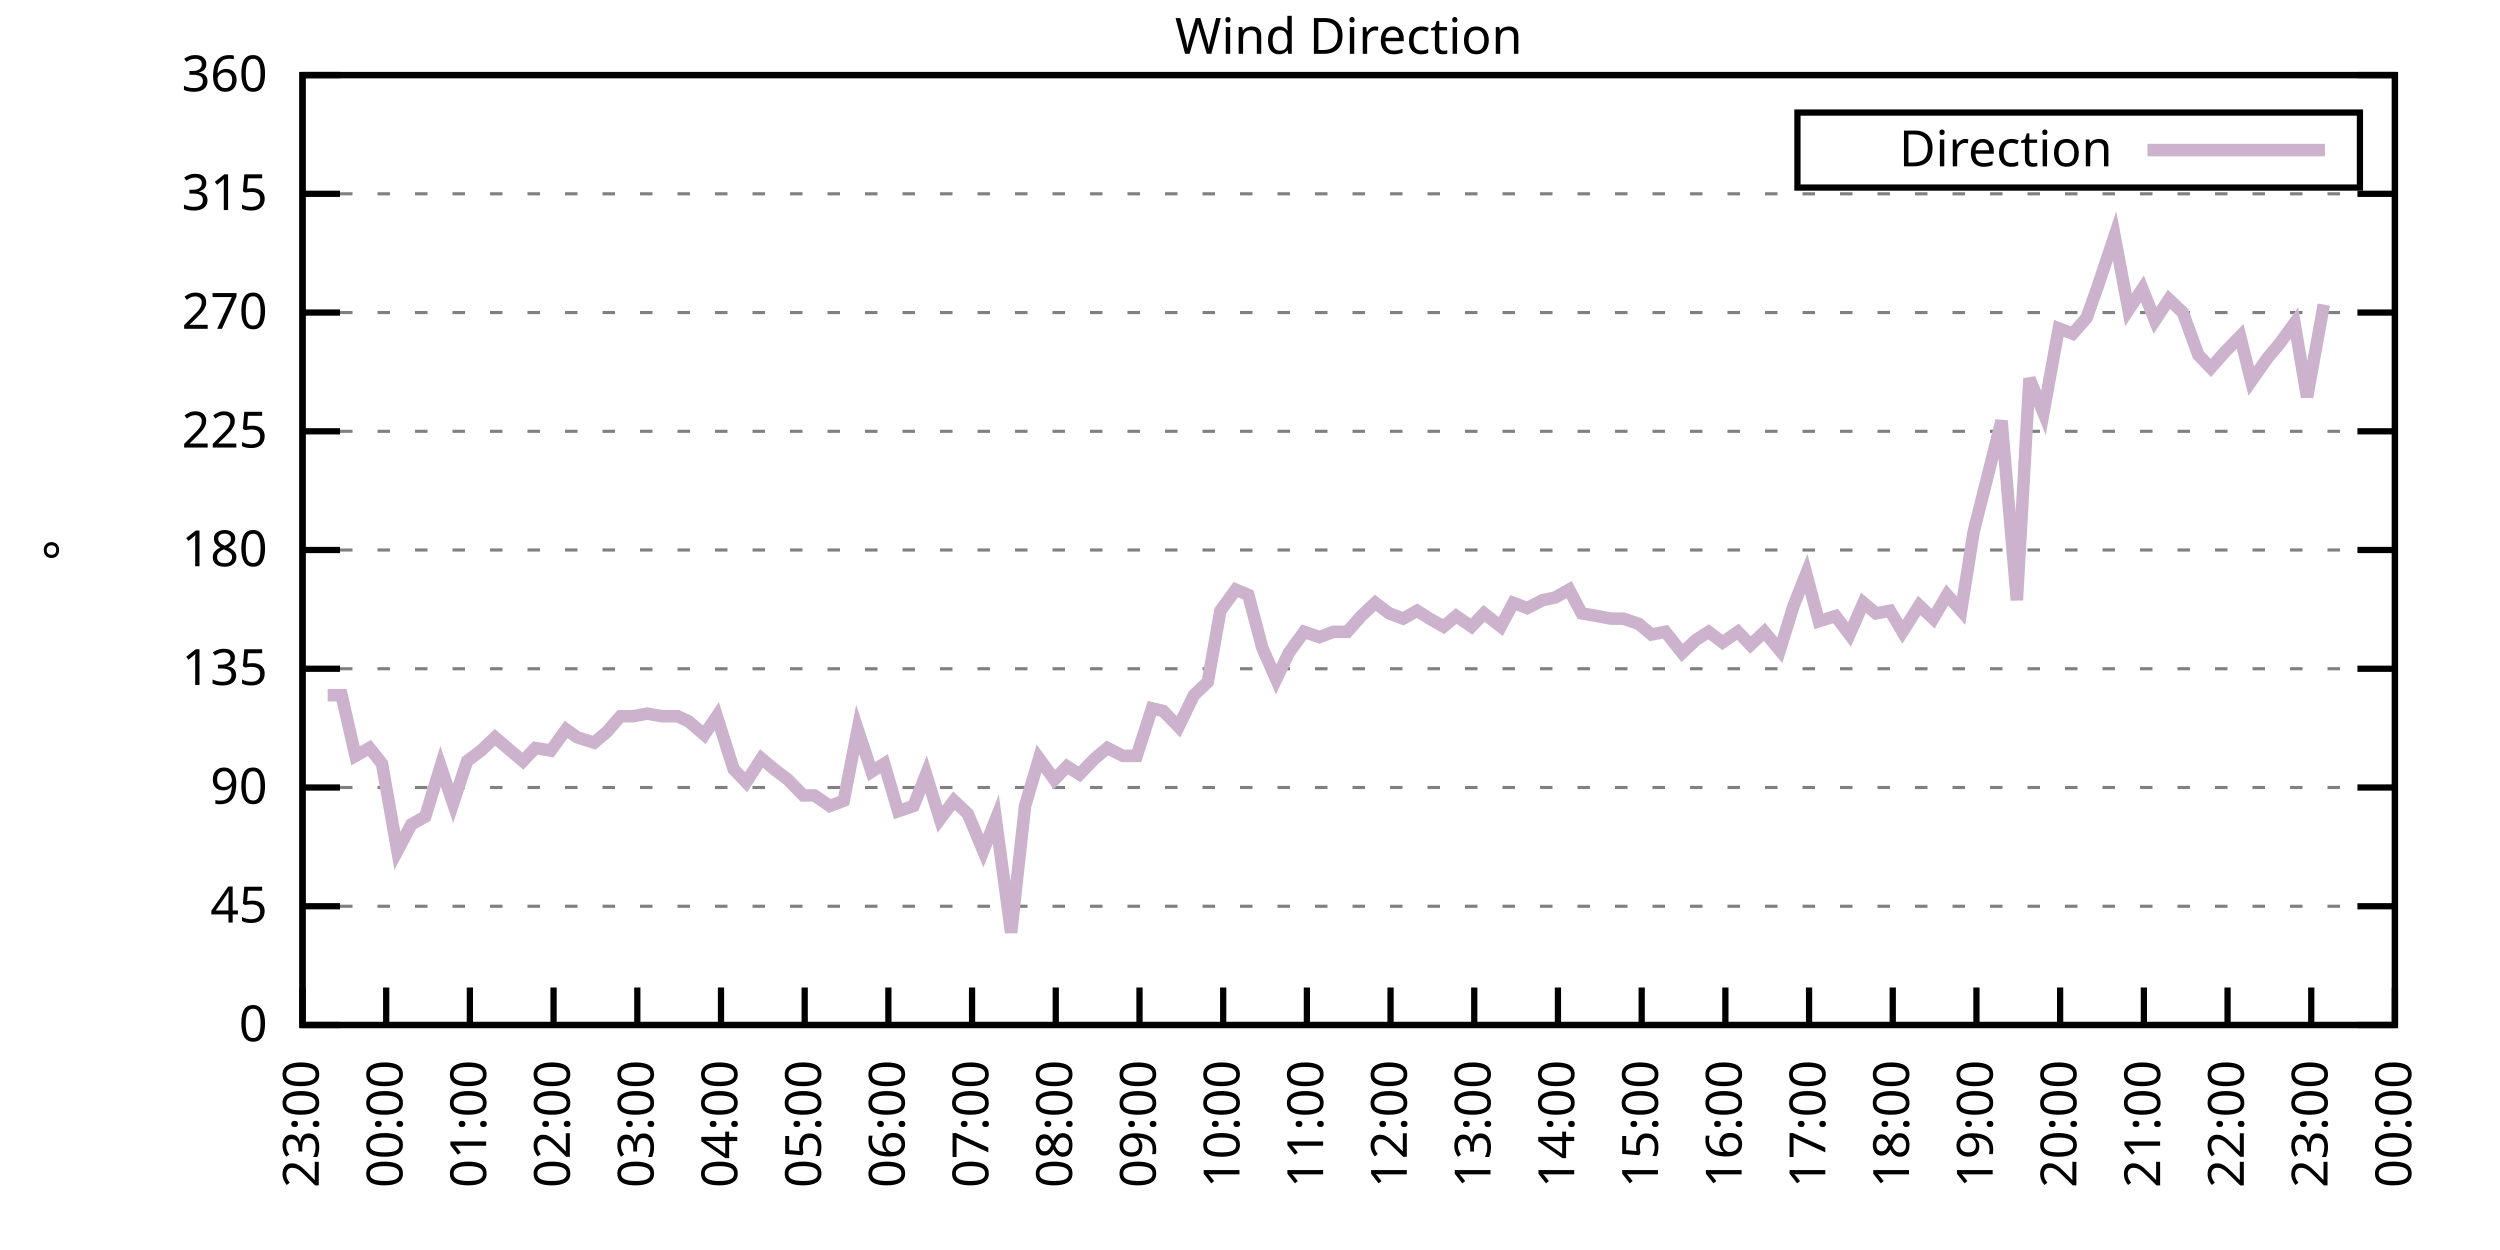
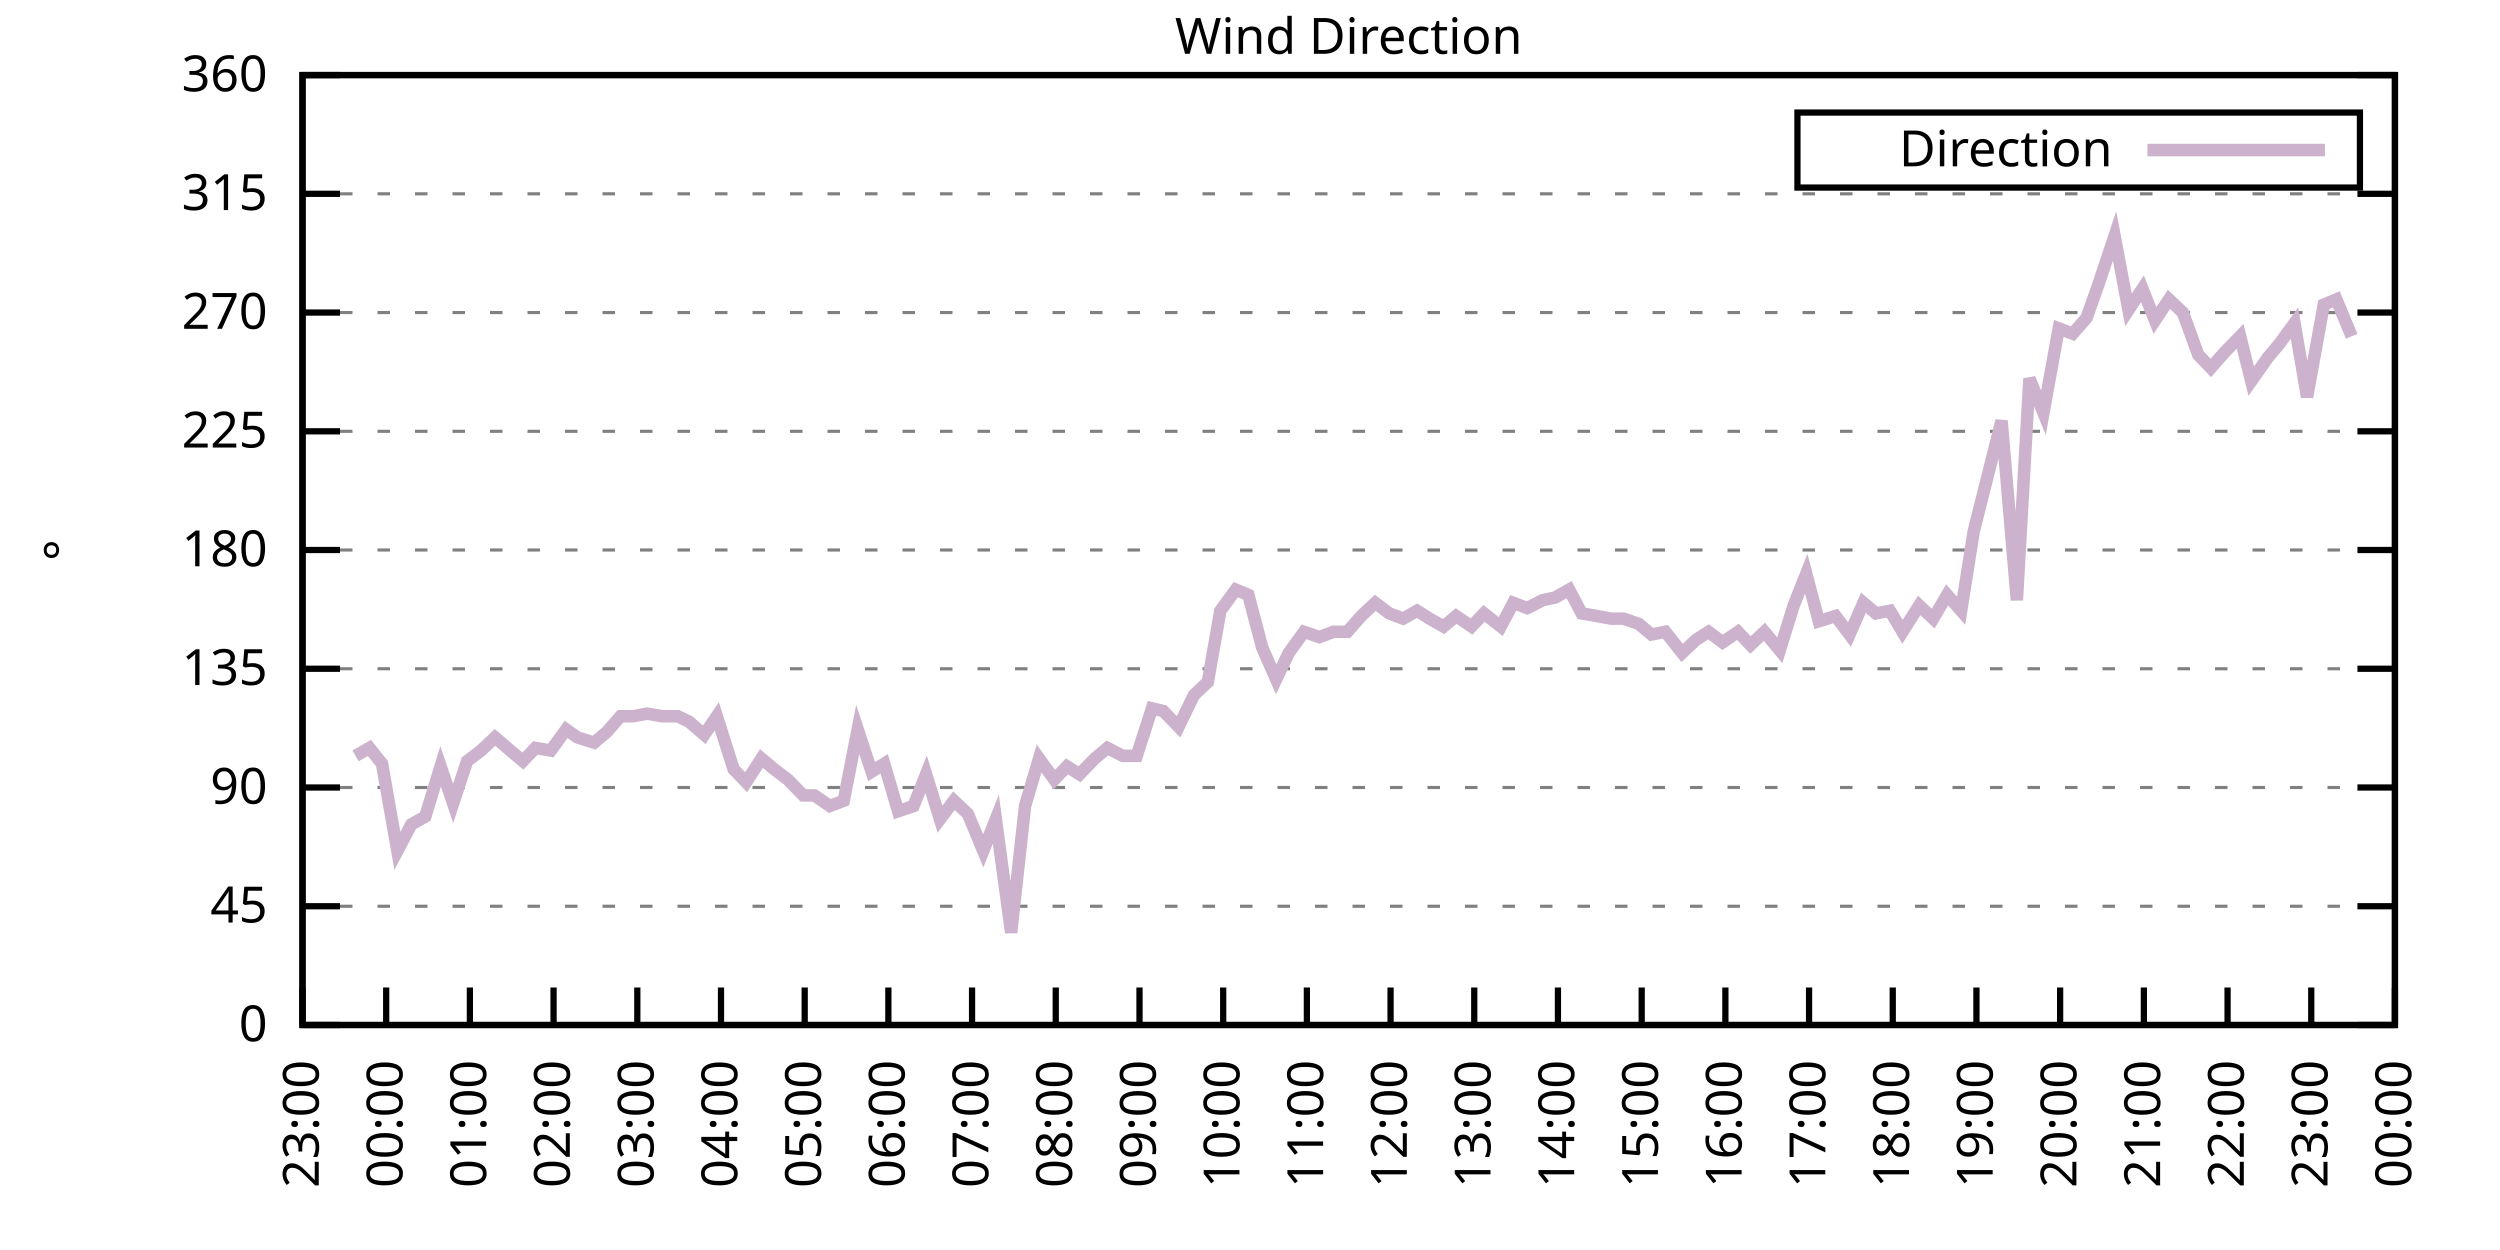
<svg xmlns="http://www.w3.org/2000/svg" xmlns:xlink="http://www.w3.org/1999/xlink" width="400" height="200" viewBox="0 0 400 200">
  <g id="gnuplot_canvas">
    <rect x="0" y="0" width="400" height="200" fill="none" />
    <defs>
      <circle id="gpDot" r="0.5" stroke-width="0.5" stroke="currentColor" />
      <path id="gpPt0" stroke-width="0.333" stroke="currentColor" d="M-1,0 h2 M0,-1 v2" />
      <path id="gpPt1" stroke-width="0.333" stroke="currentColor" d="M-1,-1 L1,1 M1,-1 L-1,1" />
      <path id="gpPt2" stroke-width="0.333" stroke="currentColor" d="M-1,0 L1,0 M0,-1 L0,1 M-1,-1 L1,1 M-1,1 L1,-1" />
      <rect id="gpPt3" stroke-width="0.333" stroke="currentColor" x="-1" y="-1" width="2" height="2" />
      <rect id="gpPt4" stroke-width="0.333" stroke="currentColor" fill="currentColor" x="-1" y="-1" width="2" height="2" />
      <circle id="gpPt5" stroke-width="0.333" stroke="currentColor" cx="0" cy="0" r="1" />
      <use xlink:href="#gpPt5" id="gpPt6" fill="currentColor" stroke="none" />
      <path id="gpPt7" stroke-width="0.333" stroke="currentColor" d="M0,-1.33 L-1.33,0.67 L1.33,0.67 z" />
      <use xlink:href="#gpPt7" id="gpPt8" fill="currentColor" stroke="none" />
      <use xlink:href="#gpPt7" id="gpPt9" stroke="currentColor" transform="rotate(180)" />
      <use xlink:href="#gpPt9" id="gpPt10" fill="currentColor" stroke="none" />
      <use xlink:href="#gpPt3" id="gpPt11" stroke="currentColor" transform="rotate(45)" />
      <use xlink:href="#gpPt11" id="gpPt12" fill="currentColor" stroke="none" />
      <path id="gpPt13" stroke-width="0.333" stroke="currentColor" d="M0,1.330 L1.265,0.411 L0.782,-1.067 L-0.782,-1.076 L-1.265,0.411 z" />
      <use xlink:href="#gpPt13" id="gpPt14" fill="currentColor" stroke="none" />
      <filter id="textbox" filterUnits="objectBoundingBox" x="0" y="0" height="1" width="1">
        <feFlood flood-color="white" flood-opacity="1" result="bgnd" />
        <feComposite in="SourceGraphic" in2="bgnd" operator="atop" />
      </filter>
      <filter id="greybox" filterUnits="objectBoundingBox" x="0" y="0" height="1" width="1">
        <feFlood flood-color="lightgrey" flood-opacity="1" result="grey" />
        <feComposite in="SourceGraphic" in2="grey" operator="atop" />
      </filter>
    </defs>
    <g fill="none" color="white" stroke="currentColor" stroke-width="1.00" stroke-linecap="butt" stroke-linejoin="miter">
</g>
    <g fill="none" color="black" stroke="currentColor" stroke-width="1.00" stroke-linecap="butt" stroke-linejoin="miter">
      <g stroke="none" shape-rendering="crispEdges">
        <polygon fill="rgb(255, 255, 255)" points="48.40,164.00 383.18,164.00 383.18,12.02 48.40,12.02 " />
      </g>
    </g>
    <g fill="none" color="black" stroke="currentColor" stroke-width="1.00" stroke-linecap="butt" stroke-linejoin="miter">
</g>
    <g fill="none" color="black" stroke="black" stroke-width="0.50" stroke-linecap="butt" stroke-linejoin="miter">
</g>
    <g fill="none" color="gray" stroke="currentColor" stroke-width="0.50" stroke-linecap="butt" stroke-linejoin="miter">
      <path stroke="gray" stroke-dasharray="2,4" class="gridline" d="M48.40,164.00 L383.19,164.00  " />
    </g>
    <g fill="none" color="gray" stroke="gray" stroke-width="1.00" stroke-linecap="butt" stroke-linejoin="miter">
</g>
    <g fill="none" color="black" stroke="currentColor" stroke-width="1.00" stroke-linecap="butt" stroke-linejoin="miter">
      <path stroke="black" d="M48.40,164.00 L54.40,164.00 M383.19,164.00 L377.19,164.00  " />
      <g transform="translate(42.80,166.60)" stroke="none" fill="black" font-family="Sans" font-size="8.00" text-anchor="end">
        <text>
          <tspan font-family="Sans"> 0</tspan>
        </text>
      </g>
    </g>
    <g fill="none" color="black" stroke="currentColor" stroke-width="1.00" stroke-linecap="butt" stroke-linejoin="miter">
</g>
    <g fill="none" color="black" stroke="black" stroke-width="0.50" stroke-linecap="butt" stroke-linejoin="miter">
</g>
    <g fill="none" color="gray" stroke="currentColor" stroke-width="0.50" stroke-linecap="butt" stroke-linejoin="miter">
      <path stroke="gray" stroke-dasharray="2,4" class="gridline" d="M48.40,145.00 L383.19,145.00  " />
    </g>
    <g fill="none" color="gray" stroke="gray" stroke-width="1.00" stroke-linecap="butt" stroke-linejoin="miter">
</g>
    <g fill="none" color="black" stroke="currentColor" stroke-width="1.00" stroke-linecap="butt" stroke-linejoin="miter">
      <path stroke="black" d="M48.40,145.00 L54.40,145.00 M383.19,145.00 L377.19,145.00  " />
      <g transform="translate(42.80,147.60)" stroke="none" fill="black" font-family="Sans" font-size="8.00" text-anchor="end">
        <text>
          <tspan font-family="Sans"> 45</tspan>
        </text>
      </g>
    </g>
    <g fill="none" color="black" stroke="currentColor" stroke-width="1.00" stroke-linecap="butt" stroke-linejoin="miter">
</g>
    <g fill="none" color="black" stroke="black" stroke-width="0.50" stroke-linecap="butt" stroke-linejoin="miter">
</g>
    <g fill="none" color="gray" stroke="currentColor" stroke-width="0.50" stroke-linecap="butt" stroke-linejoin="miter">
      <path stroke="gray" stroke-dasharray="2,4" class="gridline" d="M48.40,126.00 L383.19,126.00  " />
    </g>
    <g fill="none" color="gray" stroke="gray" stroke-width="1.00" stroke-linecap="butt" stroke-linejoin="miter">
</g>
    <g fill="none" color="black" stroke="currentColor" stroke-width="1.00" stroke-linecap="butt" stroke-linejoin="miter">
      <path stroke="black" d="M48.40,126.00 L54.40,126.00 M383.19,126.00 L377.19,126.00  " />
      <g transform="translate(42.80,128.60)" stroke="none" fill="black" font-family="Sans" font-size="8.00" text-anchor="end">
        <text>
          <tspan font-family="Sans"> 90</tspan>
        </text>
      </g>
    </g>
    <g fill="none" color="black" stroke="currentColor" stroke-width="1.00" stroke-linecap="butt" stroke-linejoin="miter">
</g>
    <g fill="none" color="black" stroke="black" stroke-width="0.50" stroke-linecap="butt" stroke-linejoin="miter">
</g>
    <g fill="none" color="gray" stroke="currentColor" stroke-width="0.50" stroke-linecap="butt" stroke-linejoin="miter">
      <path stroke="gray" stroke-dasharray="2,4" class="gridline" d="M48.40,107.00 L383.19,107.00  " />
    </g>
    <g fill="none" color="gray" stroke="gray" stroke-width="1.00" stroke-linecap="butt" stroke-linejoin="miter">
</g>
    <g fill="none" color="black" stroke="currentColor" stroke-width="1.00" stroke-linecap="butt" stroke-linejoin="miter">
      <path stroke="black" d="M48.40,107.00 L54.40,107.00 M383.19,107.00 L377.19,107.00  " />
      <g transform="translate(42.80,109.60)" stroke="none" fill="black" font-family="Sans" font-size="8.00" text-anchor="end">
        <text>
          <tspan font-family="Sans"> 135</tspan>
        </text>
      </g>
    </g>
    <g fill="none" color="black" stroke="currentColor" stroke-width="1.00" stroke-linecap="butt" stroke-linejoin="miter">
</g>
    <g fill="none" color="black" stroke="black" stroke-width="0.50" stroke-linecap="butt" stroke-linejoin="miter">
</g>
    <g fill="none" color="gray" stroke="currentColor" stroke-width="0.50" stroke-linecap="butt" stroke-linejoin="miter">
      <path stroke="gray" stroke-dasharray="2,4" class="gridline" d="M48.40,88.00 L383.19,88.00  " />
    </g>
    <g fill="none" color="gray" stroke="gray" stroke-width="1.00" stroke-linecap="butt" stroke-linejoin="miter">
</g>
    <g fill="none" color="black" stroke="currentColor" stroke-width="1.00" stroke-linecap="butt" stroke-linejoin="miter">
      <path stroke="black" d="M48.40,88.00 L54.40,88.00 M383.19,88.00 L377.19,88.00  " />
      <g transform="translate(42.80,90.60)" stroke="none" fill="black" font-family="Sans" font-size="8.00" text-anchor="end">
        <text>
          <tspan font-family="Sans"> 180</tspan>
        </text>
      </g>
    </g>
    <g fill="none" color="black" stroke="currentColor" stroke-width="1.00" stroke-linecap="butt" stroke-linejoin="miter">
</g>
    <g fill="none" color="black" stroke="black" stroke-width="0.50" stroke-linecap="butt" stroke-linejoin="miter">
</g>
    <g fill="none" color="gray" stroke="currentColor" stroke-width="0.50" stroke-linecap="butt" stroke-linejoin="miter">
      <path stroke="gray" stroke-dasharray="2,4" class="gridline" d="M48.40,69.01 L383.19,69.01  " />
    </g>
    <g fill="none" color="gray" stroke="gray" stroke-width="1.00" stroke-linecap="butt" stroke-linejoin="miter">
</g>
    <g fill="none" color="black" stroke="currentColor" stroke-width="1.00" stroke-linecap="butt" stroke-linejoin="miter">
      <path stroke="black" d="M48.40,69.01 L54.40,69.01 M383.19,69.01 L377.19,69.01  " />
      <g transform="translate(42.80,71.61)" stroke="none" fill="black" font-family="Sans" font-size="8.00" text-anchor="end">
        <text>
          <tspan font-family="Sans"> 225</tspan>
        </text>
      </g>
    </g>
    <g fill="none" color="black" stroke="currentColor" stroke-width="1.00" stroke-linecap="butt" stroke-linejoin="miter">
</g>
    <g fill="none" color="black" stroke="black" stroke-width="0.50" stroke-linecap="butt" stroke-linejoin="miter">
</g>
    <g fill="none" color="gray" stroke="currentColor" stroke-width="0.50" stroke-linecap="butt" stroke-linejoin="miter">
      <path stroke="gray" stroke-dasharray="2,4" class="gridline" d="M48.40,50.01 L383.19,50.01  " />
    </g>
    <g fill="none" color="gray" stroke="gray" stroke-width="1.00" stroke-linecap="butt" stroke-linejoin="miter">
</g>
    <g fill="none" color="black" stroke="currentColor" stroke-width="1.00" stroke-linecap="butt" stroke-linejoin="miter">
      <path stroke="black" d="M48.40,50.01 L54.40,50.01 M383.19,50.01 L377.19,50.01  " />
      <g transform="translate(42.80,52.61)" stroke="none" fill="black" font-family="Sans" font-size="8.00" text-anchor="end">
        <text>
          <tspan font-family="Sans"> 270</tspan>
        </text>
      </g>
    </g>
    <g fill="none" color="black" stroke="currentColor" stroke-width="1.00" stroke-linecap="butt" stroke-linejoin="miter">
</g>
    <g fill="none" color="black" stroke="black" stroke-width="0.50" stroke-linecap="butt" stroke-linejoin="miter">
</g>
    <g fill="none" color="gray" stroke="currentColor" stroke-width="0.50" stroke-linecap="butt" stroke-linejoin="miter">
      <path stroke="gray" stroke-dasharray="2,4" class="gridline" d="M48.40,31.01 L383.19,31.01  " />
    </g>
    <g fill="none" color="gray" stroke="gray" stroke-width="1.00" stroke-linecap="butt" stroke-linejoin="miter">
</g>
    <g fill="none" color="black" stroke="currentColor" stroke-width="1.00" stroke-linecap="butt" stroke-linejoin="miter">
      <path stroke="black" d="M48.40,31.01 L54.40,31.01 M383.19,31.01 L377.19,31.01  " />
      <g transform="translate(42.80,33.61)" stroke="none" fill="black" font-family="Sans" font-size="8.00" text-anchor="end">
        <text>
          <tspan font-family="Sans"> 315</tspan>
        </text>
      </g>
    </g>
    <g fill="none" color="black" stroke="currentColor" stroke-width="1.00" stroke-linecap="butt" stroke-linejoin="miter">
</g>
    <g fill="none" color="black" stroke="black" stroke-width="0.50" stroke-linecap="butt" stroke-linejoin="miter">
</g>
    <g fill="none" color="gray" stroke="currentColor" stroke-width="0.50" stroke-linecap="butt" stroke-linejoin="miter">
      <path stroke="gray" stroke-dasharray="2,4" class="gridline" d="M48.40,12.01 L383.19,12.01  " />
    </g>
    <g fill="none" color="gray" stroke="gray" stroke-width="1.00" stroke-linecap="butt" stroke-linejoin="miter">
</g>
    <g fill="none" color="black" stroke="currentColor" stroke-width="1.00" stroke-linecap="butt" stroke-linejoin="miter">
      <path stroke="black" d="M48.40,12.01 L54.40,12.01 M383.19,12.01 L377.19,12.01  " />
      <g transform="translate(42.80,14.61)" stroke="none" fill="black" font-family="Sans" font-size="8.00" text-anchor="end">
        <text>
          <tspan font-family="Sans"> 360</tspan>
        </text>
      </g>
    </g>
    <g fill="none" color="black" stroke="currentColor" stroke-width="1.00" stroke-linecap="butt" stroke-linejoin="miter">
      <path stroke="black" d="M48.40,164.00 L48.40,158.00  " />
      <g transform="translate(51.00,169.60) rotate(270.00)" stroke="none" fill="black" font-family="Sans" font-size="8.00" text-anchor="end">
        <text>
          <tspan font-family="Sans">23:00</tspan>
        </text>
      </g>
    </g>
    <g fill="none" color="black" stroke="currentColor" stroke-width="1.00" stroke-linecap="butt" stroke-linejoin="miter">
      <path stroke="black" d="M61.79,164.00 L61.79,158.00  " />
      <g transform="translate(64.39,169.60) rotate(270.00)" stroke="none" fill="black" font-family="Sans" font-size="8.00" text-anchor="end">
        <text>
          <tspan font-family="Sans">00:00</tspan>
        </text>
      </g>
    </g>
    <g fill="none" color="black" stroke="currentColor" stroke-width="1.00" stroke-linecap="butt" stroke-linejoin="miter">
      <path stroke="black" d="M75.18,164.00 L75.18,158.00  " />
      <g transform="translate(77.78,169.60) rotate(270.00)" stroke="none" fill="black" font-family="Sans" font-size="8.00" text-anchor="end">
        <text>
          <tspan font-family="Sans">01:00</tspan>
        </text>
      </g>
    </g>
    <g fill="none" color="black" stroke="currentColor" stroke-width="1.00" stroke-linecap="butt" stroke-linejoin="miter">
      <path stroke="black" d="M88.57,164.00 L88.57,158.00  " />
      <g transform="translate(91.17,169.60) rotate(270.00)" stroke="none" fill="black" font-family="Sans" font-size="8.00" text-anchor="end">
        <text>
          <tspan font-family="Sans">02:00</tspan>
        </text>
      </g>
    </g>
    <g fill="none" color="black" stroke="currentColor" stroke-width="1.00" stroke-linecap="butt" stroke-linejoin="miter">
      <path stroke="black" d="M101.97,164.00 L101.97,158.00  " />
      <g transform="translate(104.57,169.60) rotate(270.00)" stroke="none" fill="black" font-family="Sans" font-size="8.00" text-anchor="end">
        <text>
          <tspan font-family="Sans">03:00</tspan>
        </text>
      </g>
    </g>
    <g fill="none" color="black" stroke="currentColor" stroke-width="1.00" stroke-linecap="butt" stroke-linejoin="miter">
      <path stroke="black" d="M115.36,164.00 L115.36,158.00  " />
      <g transform="translate(117.96,169.60) rotate(270.00)" stroke="none" fill="black" font-family="Sans" font-size="8.00" text-anchor="end">
        <text>
          <tspan font-family="Sans">04:00</tspan>
        </text>
      </g>
    </g>
    <g fill="none" color="black" stroke="currentColor" stroke-width="1.00" stroke-linecap="butt" stroke-linejoin="miter">
      <path stroke="black" d="M128.75,164.00 L128.75,158.00  " />
      <g transform="translate(131.35,169.60) rotate(270.00)" stroke="none" fill="black" font-family="Sans" font-size="8.00" text-anchor="end">
        <text>
          <tspan font-family="Sans">05:00</tspan>
        </text>
      </g>
    </g>
    <g fill="none" color="black" stroke="currentColor" stroke-width="1.00" stroke-linecap="butt" stroke-linejoin="miter">
      <path stroke="black" d="M142.14,164.00 L142.14,158.00  " />
      <g transform="translate(144.74,169.60) rotate(270.00)" stroke="none" fill="black" font-family="Sans" font-size="8.00" text-anchor="end">
        <text>
          <tspan font-family="Sans">06:00</tspan>
        </text>
      </g>
    </g>
    <g fill="none" color="black" stroke="currentColor" stroke-width="1.00" stroke-linecap="butt" stroke-linejoin="miter">
      <path stroke="black" d="M155.53,164.00 L155.53,158.00  " />
      <g transform="translate(158.13,169.60) rotate(270.00)" stroke="none" fill="black" font-family="Sans" font-size="8.00" text-anchor="end">
        <text>
          <tspan font-family="Sans">07:00</tspan>
        </text>
      </g>
    </g>
    <g fill="none" color="black" stroke="currentColor" stroke-width="1.00" stroke-linecap="butt" stroke-linejoin="miter">
      <path stroke="black" d="M168.92,164.00 L168.92,158.00  " />
      <g transform="translate(171.52,169.60) rotate(270.00)" stroke="none" fill="black" font-family="Sans" font-size="8.00" text-anchor="end">
        <text>
          <tspan font-family="Sans">08:00</tspan>
        </text>
      </g>
    </g>
    <g fill="none" color="black" stroke="currentColor" stroke-width="1.00" stroke-linecap="butt" stroke-linejoin="miter">
      <path stroke="black" d="M182.32,164.00 L182.32,158.00  " />
      <g transform="translate(184.92,169.60) rotate(270.00)" stroke="none" fill="black" font-family="Sans" font-size="8.00" text-anchor="end">
        <text>
          <tspan font-family="Sans">09:00</tspan>
        </text>
      </g>
    </g>
    <g fill="none" color="black" stroke="currentColor" stroke-width="1.00" stroke-linecap="butt" stroke-linejoin="miter">
      <path stroke="black" d="M195.71,164.00 L195.71,158.00  " />
      <g transform="translate(198.31,169.60) rotate(270.00)" stroke="none" fill="black" font-family="Sans" font-size="8.00" text-anchor="end">
        <text>
          <tspan font-family="Sans">10:00</tspan>
        </text>
      </g>
    </g>
    <g fill="none" color="black" stroke="currentColor" stroke-width="1.00" stroke-linecap="butt" stroke-linejoin="miter">
      <path stroke="black" d="M209.10,164.00 L209.10,158.00  " />
      <g transform="translate(211.70,169.60) rotate(270.00)" stroke="none" fill="black" font-family="Sans" font-size="8.00" text-anchor="end">
        <text>
          <tspan font-family="Sans">11:00</tspan>
        </text>
      </g>
    </g>
    <g fill="none" color="black" stroke="currentColor" stroke-width="1.00" stroke-linecap="butt" stroke-linejoin="miter">
      <path stroke="black" d="M222.49,164.00 L222.49,158.00  " />
      <g transform="translate(225.09,169.60) rotate(270.00)" stroke="none" fill="black" font-family="Sans" font-size="8.00" text-anchor="end">
        <text>
          <tspan font-family="Sans">12:00</tspan>
        </text>
      </g>
    </g>
    <g fill="none" color="black" stroke="currentColor" stroke-width="1.00" stroke-linecap="butt" stroke-linejoin="miter">
      <path stroke="black" d="M235.88,164.00 L235.88,158.00  " />
      <g transform="translate(238.48,169.60) rotate(270.00)" stroke="none" fill="black" font-family="Sans" font-size="8.00" text-anchor="end">
        <text>
          <tspan font-family="Sans">13:00</tspan>
        </text>
      </g>
    </g>
    <g fill="none" color="black" stroke="currentColor" stroke-width="1.00" stroke-linecap="butt" stroke-linejoin="miter">
      <path stroke="black" d="M249.27,164.00 L249.27,158.00  " />
      <g transform="translate(251.87,169.60) rotate(270.00)" stroke="none" fill="black" font-family="Sans" font-size="8.00" text-anchor="end">
        <text>
          <tspan font-family="Sans">14:00</tspan>
        </text>
      </g>
    </g>
    <g fill="none" color="black" stroke="currentColor" stroke-width="1.00" stroke-linecap="butt" stroke-linejoin="miter">
      <path stroke="black" d="M262.67,164.00 L262.67,158.00  " />
      <g transform="translate(265.27,169.60) rotate(270.00)" stroke="none" fill="black" font-family="Sans" font-size="8.00" text-anchor="end">
        <text>
          <tspan font-family="Sans">15:00</tspan>
        </text>
      </g>
    </g>
    <g fill="none" color="black" stroke="currentColor" stroke-width="1.00" stroke-linecap="butt" stroke-linejoin="miter">
      <path stroke="black" d="M276.06,164.00 L276.06,158.00  " />
      <g transform="translate(278.66,169.60) rotate(270.00)" stroke="none" fill="black" font-family="Sans" font-size="8.00" text-anchor="end">
        <text>
          <tspan font-family="Sans">16:00</tspan>
        </text>
      </g>
    </g>
    <g fill="none" color="black" stroke="currentColor" stroke-width="1.00" stroke-linecap="butt" stroke-linejoin="miter">
      <path stroke="black" d="M289.45,164.00 L289.45,158.00  " />
      <g transform="translate(292.05,169.60) rotate(270.00)" stroke="none" fill="black" font-family="Sans" font-size="8.00" text-anchor="end">
        <text>
          <tspan font-family="Sans">17:00</tspan>
        </text>
      </g>
    </g>
    <g fill="none" color="black" stroke="currentColor" stroke-width="1.00" stroke-linecap="butt" stroke-linejoin="miter">
      <path stroke="black" d="M302.84,164.00 L302.84,158.00  " />
      <g transform="translate(305.44,169.60) rotate(270.00)" stroke="none" fill="black" font-family="Sans" font-size="8.00" text-anchor="end">
        <text>
          <tspan font-family="Sans">18:00</tspan>
        </text>
      </g>
    </g>
    <g fill="none" color="black" stroke="currentColor" stroke-width="1.00" stroke-linecap="butt" stroke-linejoin="miter">
      <path stroke="black" d="M316.23,164.00 L316.23,158.00  " />
      <g transform="translate(318.83,169.60) rotate(270.00)" stroke="none" fill="black" font-family="Sans" font-size="8.00" text-anchor="end">
        <text>
          <tspan font-family="Sans">19:00</tspan>
        </text>
      </g>
    </g>
    <g fill="none" color="black" stroke="currentColor" stroke-width="1.00" stroke-linecap="butt" stroke-linejoin="miter">
      <path stroke="black" d="M329.62,164.00 L329.62,158.00  " />
      <g transform="translate(332.22,169.60) rotate(270.00)" stroke="none" fill="black" font-family="Sans" font-size="8.00" text-anchor="end">
        <text>
          <tspan font-family="Sans">20:00</tspan>
        </text>
      </g>
    </g>
    <g fill="none" color="black" stroke="currentColor" stroke-width="1.00" stroke-linecap="butt" stroke-linejoin="miter">
      <path stroke="black" d="M343.02,164.00 L343.02,158.00  " />
      <g transform="translate(345.62,169.60) rotate(270.00)" stroke="none" fill="black" font-family="Sans" font-size="8.00" text-anchor="end">
        <text>
          <tspan font-family="Sans">21:00</tspan>
        </text>
      </g>
    </g>
    <g fill="none" color="black" stroke="currentColor" stroke-width="1.00" stroke-linecap="butt" stroke-linejoin="miter">
      <path stroke="black" d="M356.41,164.00 L356.41,158.00  " />
      <g transform="translate(359.01,169.60) rotate(270.00)" stroke="none" fill="black" font-family="Sans" font-size="8.00" text-anchor="end">
        <text>
          <tspan font-family="Sans">22:00</tspan>
        </text>
      </g>
    </g>
    <g fill="none" color="black" stroke="currentColor" stroke-width="1.00" stroke-linecap="butt" stroke-linejoin="miter">
      <path stroke="black" d="M369.80,164.00 L369.80,158.00  " />
      <g transform="translate(372.40,169.60) rotate(270.00)" stroke="none" fill="black" font-family="Sans" font-size="8.00" text-anchor="end">
        <text>
          <tspan font-family="Sans">23:00</tspan>
        </text>
      </g>
    </g>
    <g fill="none" color="black" stroke="currentColor" stroke-width="1.00" stroke-linecap="butt" stroke-linejoin="miter">
      <path stroke="black" d="M383.19,164.00 L383.19,158.00  " />
      <g transform="translate(385.79,169.60) rotate(270.00)" stroke="none" fill="black" font-family="Sans" font-size="8.00" text-anchor="end">
        <text>
          <tspan font-family="Sans">00:00</tspan>
        </text>
      </g>
    </g>
    <g fill="none" color="black" stroke="currentColor" stroke-width="1.00" stroke-linecap="butt" stroke-linejoin="miter">
</g>
    <g fill="none" color="black" stroke="currentColor" stroke-width="1.00" stroke-linecap="butt" stroke-linejoin="miter">
      <path stroke="black" d="M48.40,12.01 L48.40,164.00 L383.19,164.00 L383.19,12.01 L48.40,12.01 Z  " />
    </g>
    <g fill="none" color="black" stroke="currentColor" stroke-width="1.00" stroke-linecap="butt" stroke-linejoin="miter">
</g>
    <g fill="none" color="black" stroke="currentColor" stroke-width="1.00" stroke-linecap="butt" stroke-linejoin="miter">
      <path stroke="black" d="M287.59,30.01 L287.59,18.01 L377.59,18.01 L377.59,30.01 L287.59,30.01 Z  " />
    </g>
    <g id="Wind_direction_plot_1">
      <g fill="none" color="white" stroke="black" stroke-width="2.00" stroke-linecap="butt" stroke-linejoin="miter">
</g>
      <g fill="none" color="black" stroke="currentColor" stroke-width="2.00" stroke-linecap="butt" stroke-linejoin="miter">
        <g transform="translate(337.99,26.61)" stroke="none" fill="black" font-family="Sans" font-size="8.00" text-anchor="end">
          <text>
            <tspan font-family="Sans">Direction</tspan>
          </text>
        </g>
      </g>
      <g fill="none" color="black" stroke="currentColor" stroke-width="2.00" stroke-linecap="butt" stroke-linejoin="miter">
-         <path stroke="rgb(204, 178, 204)" d="M343.59,24.01 L371.99,24.01 M52.42,111.23 L54.65,111.23 L56.88,120.94 L59.11,119.67 L61.12,122.20 L63.58,136.14   L65.81,131.91 L68.04,130.65 L70.50,122.62 L72.50,128.54 L74.74,121.78 L76.97,120.09 L79.20,117.98 L81.66,120.09   L83.66,121.78 L85.67,119.67 L88.13,120.09 L90.58,116.71 L92.37,117.98 L95.05,118.83 L97.06,117.14 L99.29,114.60   L101.30,114.60 L103.53,114.18 L105.98,114.60 L108.44,114.60 L110.22,115.45 L112.68,117.56 L114.69,114.60 L117.37,123.05   L119.38,125.16 L121.83,121.36 L123.84,123.05 L126.07,124.74 L128.53,127.27 L130.31,127.27 L132.77,128.96 L135.00,128.11   L137.23,116.71 L139.46,123.47 L141.47,122.20 L143.70,129.80 L146.16,128.96 L148.17,123.89 L150.40,131.07 L152.63,128.11   L154.86,130.22 L157.32,136.14 L159.33,131.07 L161.78,149.22 L164.01,128.96 L166.25,121.36 L168.70,124.74 L170.71,122.62   L172.72,123.89 L175.17,121.36 L177.18,119.67 L179.64,120.94 L181.87,120.94 L184.32,113.34 L186.11,113.76 L188.57,116.29   L191.02,111.23 L193.25,109.11 L195.26,97.72 L197.72,94.34 L199.73,95.18 L201.96,103.63 L204.19,108.69 L206.20,104.47   L208.65,101.09 L211.11,101.94 L213.34,101.09 L215.57,101.09 L217.80,98.56 L220.04,96.45 L222.27,98.14 L224.50,98.98   L226.73,97.72 L228.74,98.98 L230.97,100.25 L232.98,98.56 L235.44,100.25 L237.44,98.14 L240.12,100.25 L242.13,96.45   L244.36,97.29 L246.82,96.03 L248.83,95.60 L251.06,94.34 L253.07,98.14 L255.52,98.56 L257.76,98.98 L259.76,98.98   L262.22,99.83 L264.23,101.52 L266.46,101.09 L269.14,104.47 L271.37,102.36 L273.38,101.09 L275.61,102.78 L278.07,101.09   L280.07,103.20 L282.31,101.09 L284.76,104.05 L286.99,96.87 L289.00,91.80 L291.01,99.40 L293.69,98.56 L295.92,101.52   L298.15,96.45 L300.16,98.14 L302.39,97.72 L304.40,101.09 L307.08,96.87 L309.31,98.98 L311.54,95.18 L313.78,97.72   L315.79,85.05 L318.02,76.18 L320.25,67.32 L322.70,96.03 L324.71,60.56 L326.95,66.05 L329.40,52.54 L331.63,53.39   L333.86,50.85 L335.65,45.79 L338.33,37.76 L340.56,49.59 L342.79,46.21 L344.80,51.27 L347.03,47.90 L349.26,50.01   L351.72,56.76 L353.73,58.87 L355.96,56.34 L358.42,53.81 L360.20,60.98 L362.88,57.18 L364.66,55.07 L367.12,51.70   L369.13,63.52 L371.81,48.74  " />
+         <path stroke="rgb(204, 178, 204)" d="M343.59,24.01 L371.99,24.01 M56.88,120.94 L59.11,119.67 L61.12,122.20 L63.58,136.14 L65.81,131.91 L68.04,130.65   L70.50,122.62 L72.50,128.54 L74.74,121.78 L76.97,120.09 L79.20,117.98 L81.66,120.09 L83.66,121.78 L85.67,119.67   L88.13,120.09 L90.58,116.71 L92.37,117.98 L95.05,118.83 L97.06,117.14 L99.29,114.60 L101.30,114.60 L103.53,114.18   L105.98,114.60 L108.44,114.60 L110.22,115.45 L112.68,117.56 L114.69,114.60 L117.37,123.05 L119.38,125.16 L121.83,121.36   L123.84,123.05 L126.07,124.74 L128.53,127.27 L130.31,127.27 L132.77,128.96 L135.00,128.11 L137.23,116.71 L139.46,123.47   L141.47,122.20 L143.70,129.80 L146.16,128.96 L148.17,123.89 L150.40,131.07 L152.63,128.11 L154.86,130.22 L157.32,136.14   L159.33,131.07 L161.78,149.22 L164.01,128.96 L166.25,121.36 L168.70,124.74 L170.71,122.62 L172.72,123.89 L175.17,121.36   L177.18,119.67 L179.64,120.94 L181.87,120.94 L184.32,113.34 L186.11,113.76 L188.57,116.29 L191.02,111.23 L193.25,109.11   L195.26,97.72 L197.72,94.34 L199.73,95.18 L201.96,103.63 L204.19,108.69 L206.20,104.47 L208.65,101.09 L211.11,101.94   L213.34,101.09 L215.57,101.09 L217.80,98.56 L220.04,96.45 L222.27,98.14 L224.50,98.98 L226.73,97.72 L228.74,98.98   L230.97,100.25 L232.98,98.56 L235.44,100.25 L237.44,98.14 L240.12,100.25 L242.13,96.45 L244.36,97.29 L246.82,96.03   L248.83,95.60 L251.06,94.34 L253.07,98.14 L255.52,98.56 L257.76,98.98 L259.76,98.98 L262.22,99.83 L264.23,101.52   L266.46,101.09 L269.14,104.47 L271.37,102.36 L273.38,101.09 L275.61,102.78 L278.07,101.09 L280.07,103.20 L282.31,101.09   L284.76,104.05 L286.99,96.87 L289.00,91.80 L291.01,99.40 L293.69,98.56 L295.92,101.52 L298.15,96.45 L300.16,98.14   L302.39,97.72 L304.40,101.09 L307.08,96.87 L309.31,98.98 L311.54,95.18 L313.78,97.72 L315.79,85.05 L318.02,76.18   L320.25,67.32 L322.70,96.03 L324.71,60.56 L326.95,66.05 L329.40,52.54 L331.63,53.39 L333.86,50.85 L335.65,45.79   L338.33,37.76 L340.56,49.59 L342.79,46.21 L344.80,51.27 L347.03,47.90 L349.26,50.01 L351.72,56.76 L353.73,58.87   L355.96,56.34 L358.42,53.81 L360.20,60.98 L362.88,57.18 L364.66,55.07 L367.12,51.70 L369.13,63.52 L371.81,48.74   L373.82,47.90 L376.27,53.81  " />
      </g>
    </g>
    <g fill="none" color="black" stroke="currentColor" stroke-width="2.00" stroke-linecap="butt" stroke-linejoin="miter">
</g>
    <g fill="none" color="black" stroke="black" stroke-width="1.00" stroke-linecap="butt" stroke-linejoin="miter">
</g>
    <g fill="none" color="black" stroke="currentColor" stroke-width="1.00" stroke-linecap="butt" stroke-linejoin="miter">
      <path stroke="black" d="M48.40,12.01 L48.40,164.00 L383.19,164.00 L383.19,12.01 L48.40,12.01 Z  " />
      <g transform="translate(12.80,88.01) rotate(270.00)" stroke="none" fill="black" font-family="Sans" font-size="8.00" text-anchor="middle">
        <text>
          <tspan font-family="Sans">°</tspan>
        </text>
      </g>
    </g>
    <g fill="none" color="black" stroke="currentColor" stroke-width="1.00" stroke-linecap="butt" stroke-linejoin="miter">
</g>
    <g fill="none" color="black" stroke="currentColor" stroke-width="1.00" stroke-linecap="butt" stroke-linejoin="miter">
      <g transform="translate(215.79,8.61)" stroke="none" fill="black" font-family="Sans" font-size="8.00" text-anchor="middle">
        <text>
          <tspan font-family="Sans">Wind Direction</tspan>
        </text>
      </g>
    </g>
    <g fill="none" color="black" stroke="currentColor" stroke-width="1.00" stroke-linecap="butt" stroke-linejoin="miter">
</g>
  </g>
</svg>
